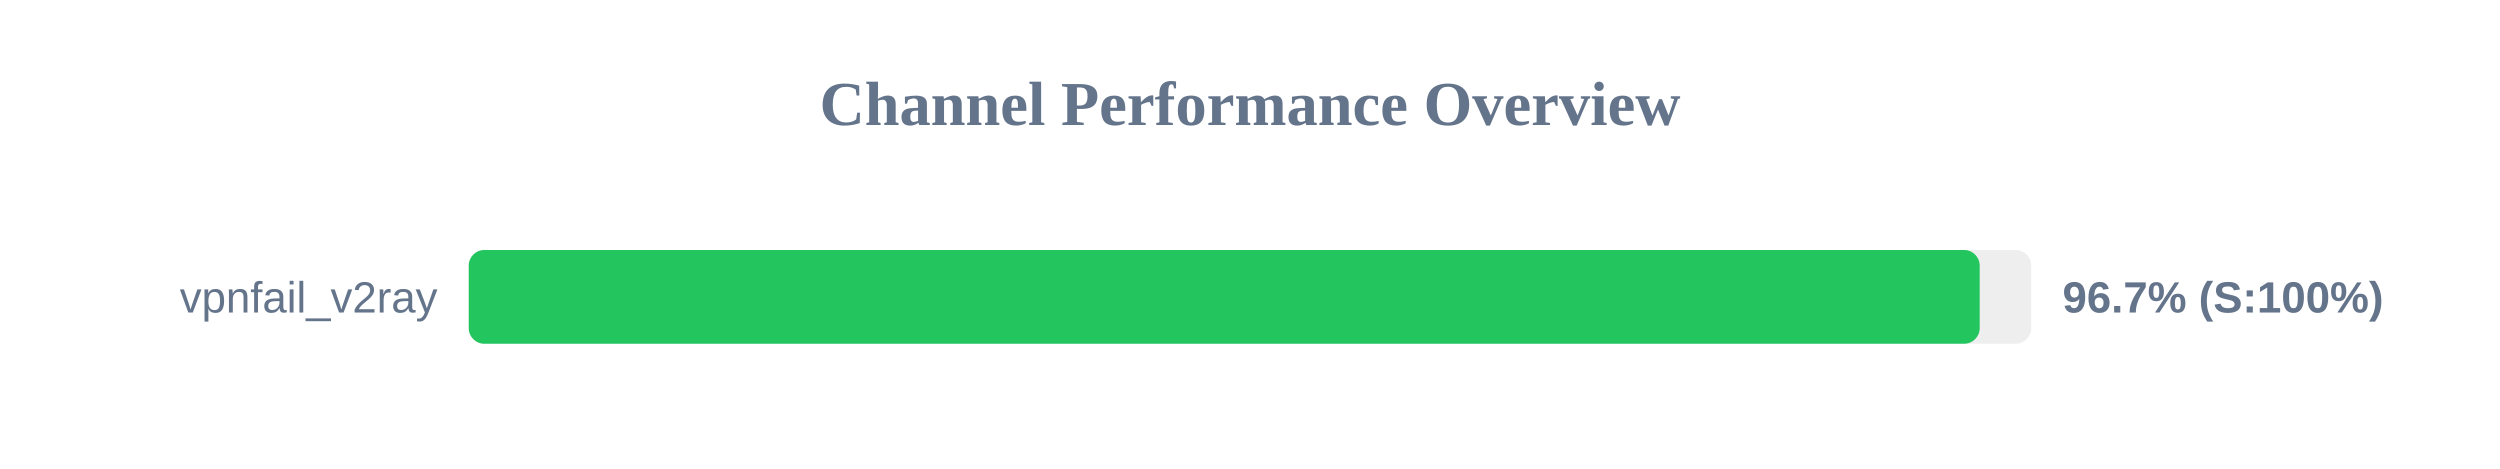
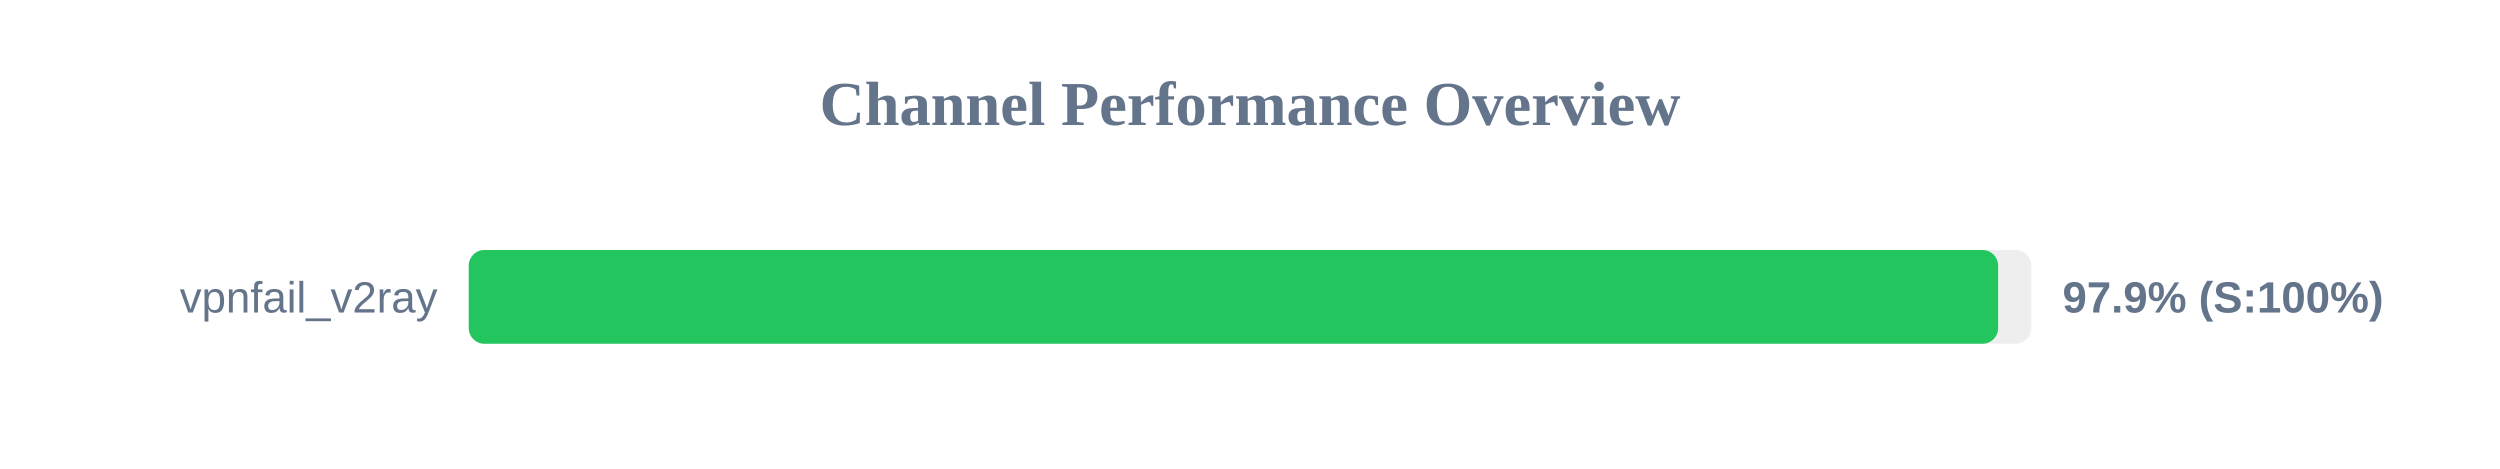
<svg xmlns="http://www.w3.org/2000/svg" width="800" height="150" version="1.1">
  <style>
        .row { font: 14px Arial; fill: #64748b; }
        .score { font: bold 14px Arial; fill: #64748b; }
    </style>
  <text x="400" y="40" text-anchor="middle" font-size="20px" font-weight="bold" fill="#64748b">Channel Performance Overview</text>
  <rect x="150" y="80" width="500" height="30" fill="#eee" rx="5" />
-   <rect x="150" y="80" width="483.5" height="30" fill="#22c55e" rx="5" />
+   <rect x="150" y="80" width="489.4" height="30" fill="#22c55e" rx="5" />
  <text x="140" y="100" text-anchor="end" class="row">vpnfail_v2ray</text>
-   <text x="660" y="100" text-anchor="start" class="score">96.7% (S:100%)</text>
+   <text x="660" y="100" text-anchor="start" class="score">97.9% (S:100%)</text>
</svg>
